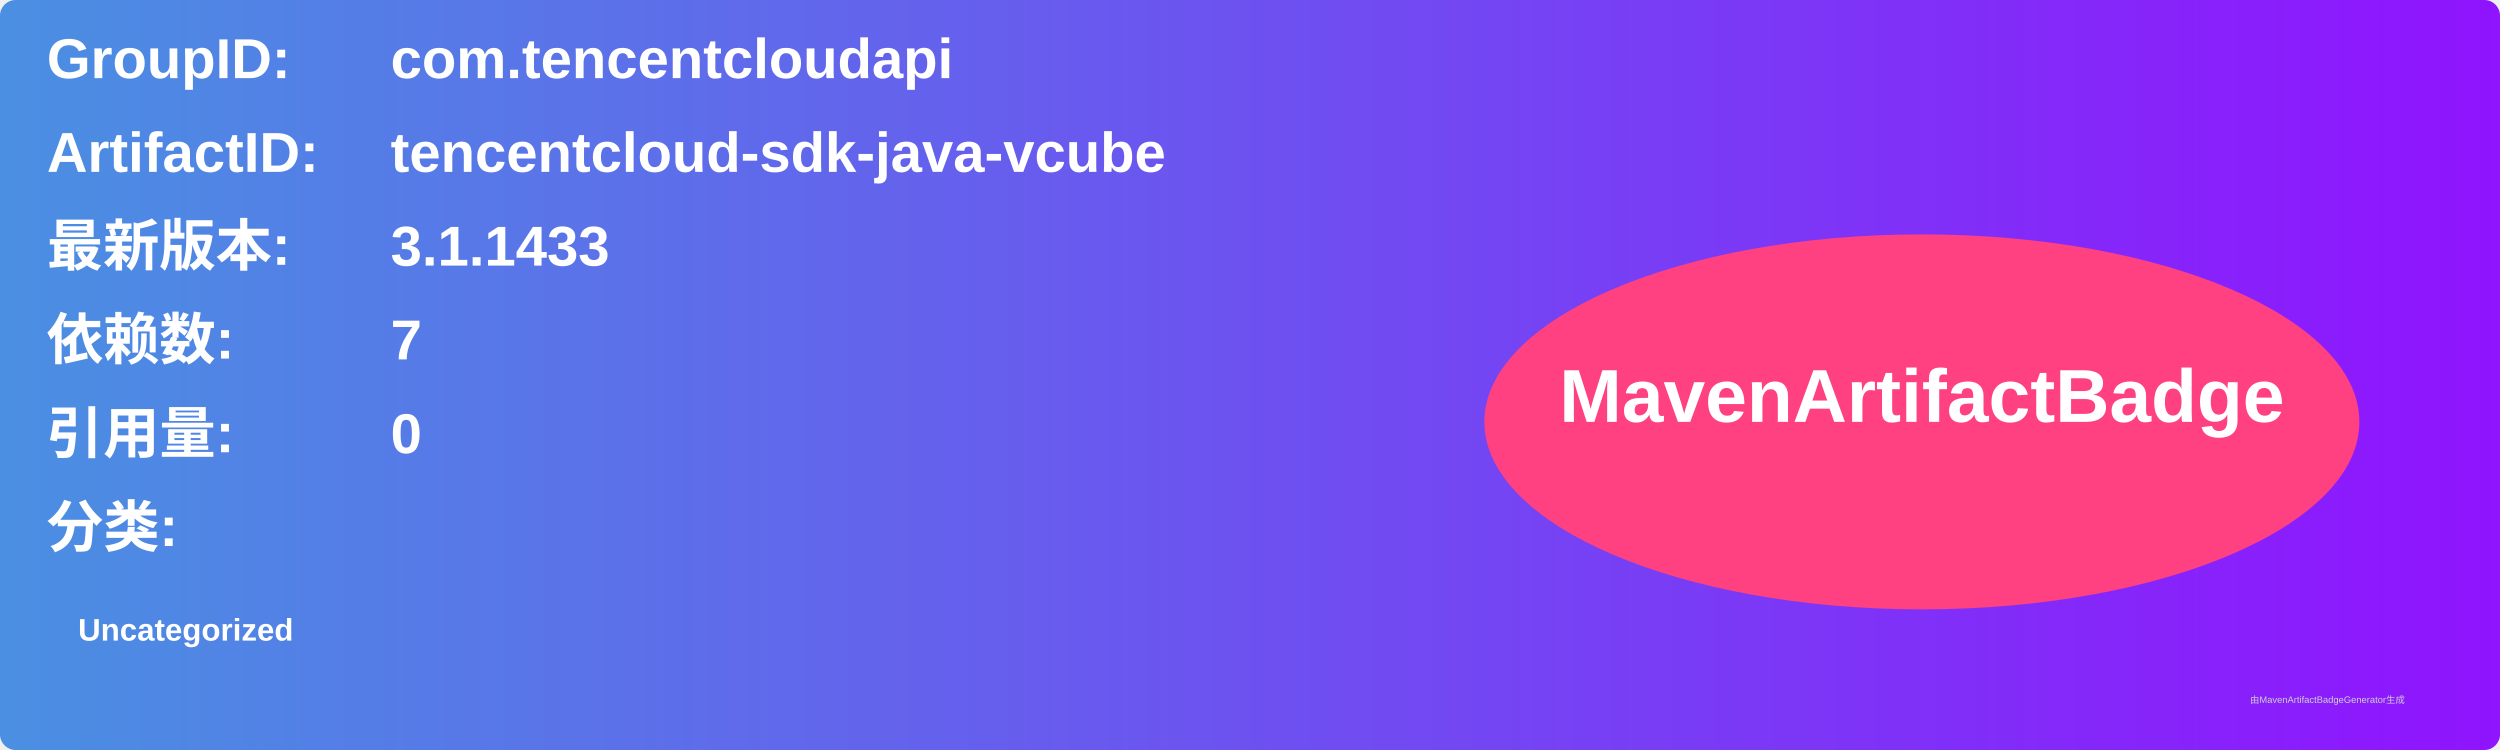
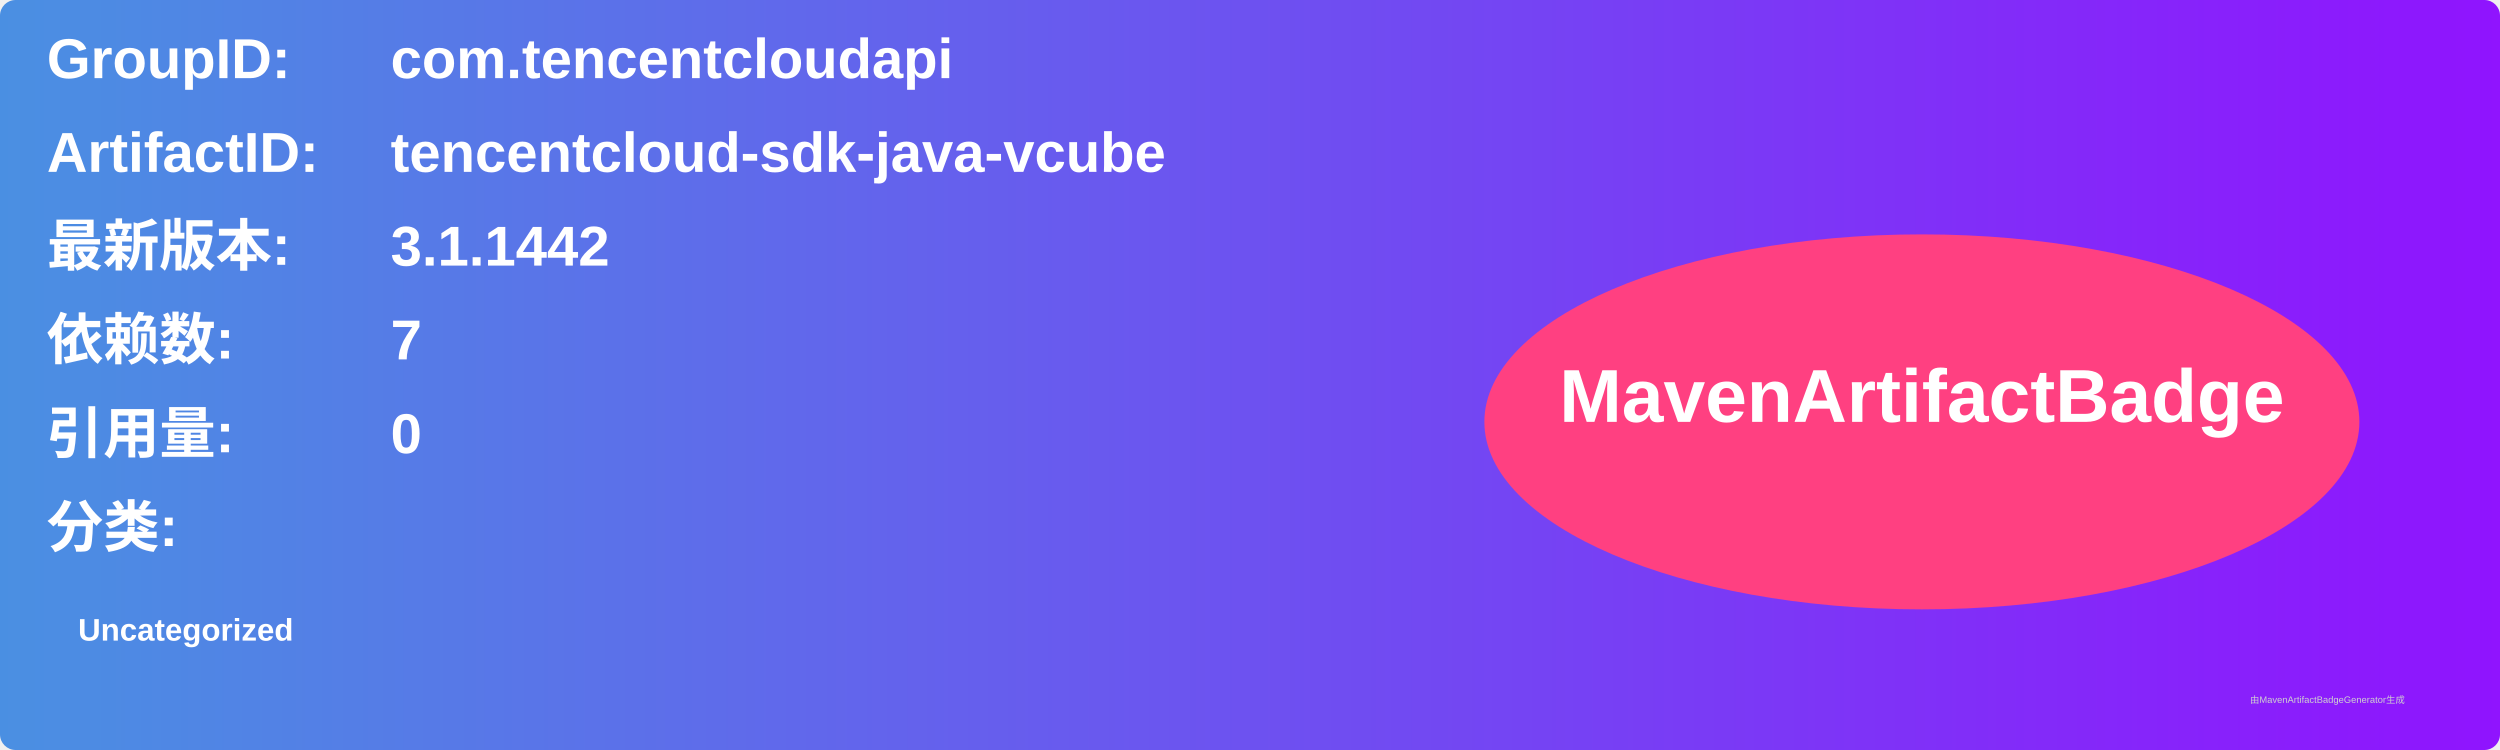
<svg xmlns="http://www.w3.org/2000/svg" width="800" height="240" viewBox="0 0 800 240">
  <linearGradient id="grad" x1="0%" y1="0%" x2="100%" y2="0%">
    <stop offset="0%" stop-color="#4a90e2" />
    <stop offset="100%" stop-color="#9013fe" />
  </linearGradient>
  <rect width="100%" height="100%" rx="5" ry="5" fill="url(#grad)" />
  <g transform="translate(15, 15)">
    <text x="0" y="10" font-family="Arial" font-size="18" fill="white" font-weight="bold" width="260">GroupID:</text>
    <text x="110" y="10" font-family="Arial" font-size="18" fill="white" font-weight="bold" width="460">com.tencentcloudapi</text>
    <text x="0" y="40" font-family="Arial" font-size="18" fill="white" font-weight="bold" width="260">ArtifactID:</text>
    <text x="110" y="40" font-family="Arial" font-size="18" fill="white" font-weight="bold" width="460">tencentcloud-sdk-java-vcube</text>
    <text x="0" y="70" font-family="Arial" font-size="18" fill="white" font-weight="bold">最新版本:</text>
    <text x="110" y="70" font-family="Arial" font-size="18" fill="white" font-weight="bold">
-       <tspan font-weight="bold">3.1.1433</tspan>
+       <tspan font-weight="bold">3.1.1442</tspan>
    </text>
    <text x="0" y="100" font-family="Arial" font-size="18" fill="white" font-weight="bold">依赖数: </text>
    <text x="110" y="100" font-family="Arial" font-size="18" fill="white">
      <tspan font-weight="bold">7</tspan>
    </text>
    <text x="0" y="130" font-family="Arial" font-size="18" fill="white" font-weight="bold">引用量: </text>
    <text x="110" y="130" font-family="Arial" font-size="18" fill="white">
      <tspan font-weight="bold">0</tspan>
    </text>
    <text x="0" y="160" font-family="Arial" font-size="18" fill="white" font-weight="bold">分类:</text>
    <text x="10" y="190" font-family="Arial" font-size="10" fill="white">
      <tspan font-weight="bold">Uncategorized</tspan>
    </text>
    <ellipse cx="600" cy="120" rx="140" ry="60" fill="#ff4081" />
    <text x="600" y="120" text-anchor="middle" font-family="Arial" font-size="24" fill="white" font-weight="bold">MavenArtifactBadge</text>
  </g>
  <text x="720" y="225" font-family="Arial" font-size="3" fill="#d0d0d0">由MavenArtifactBadgeGenerator生成</text>
</svg>
